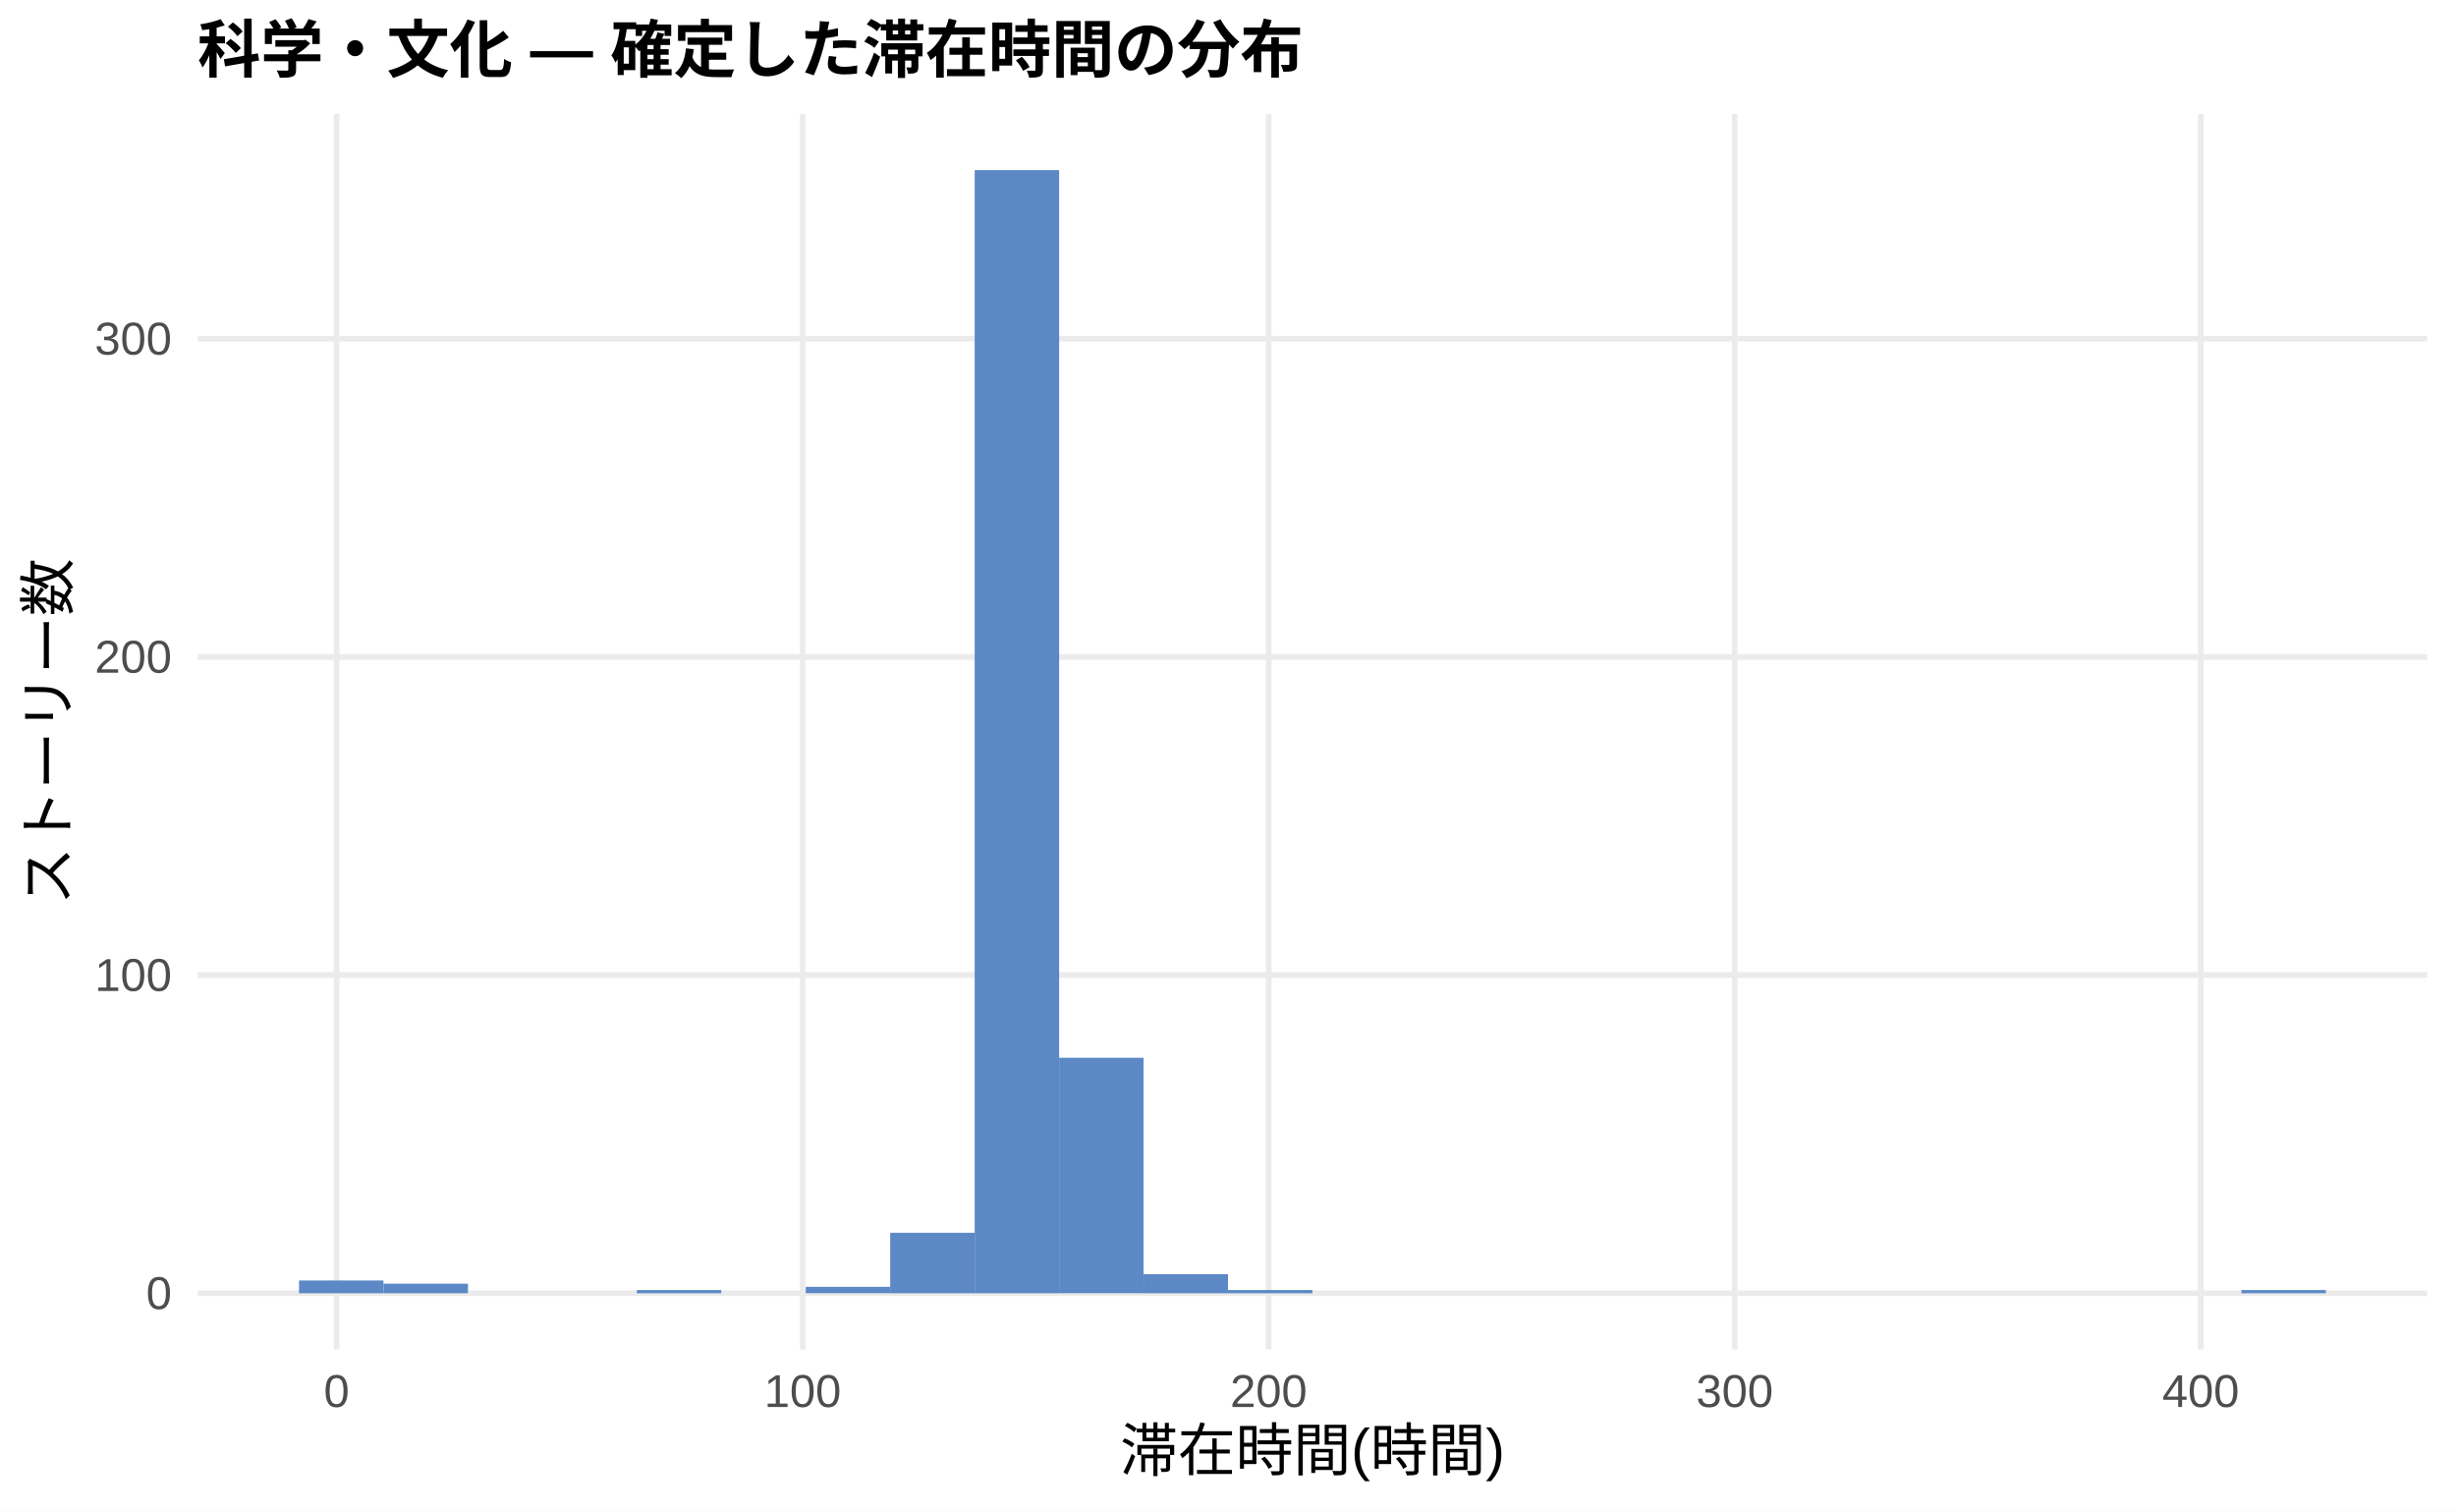
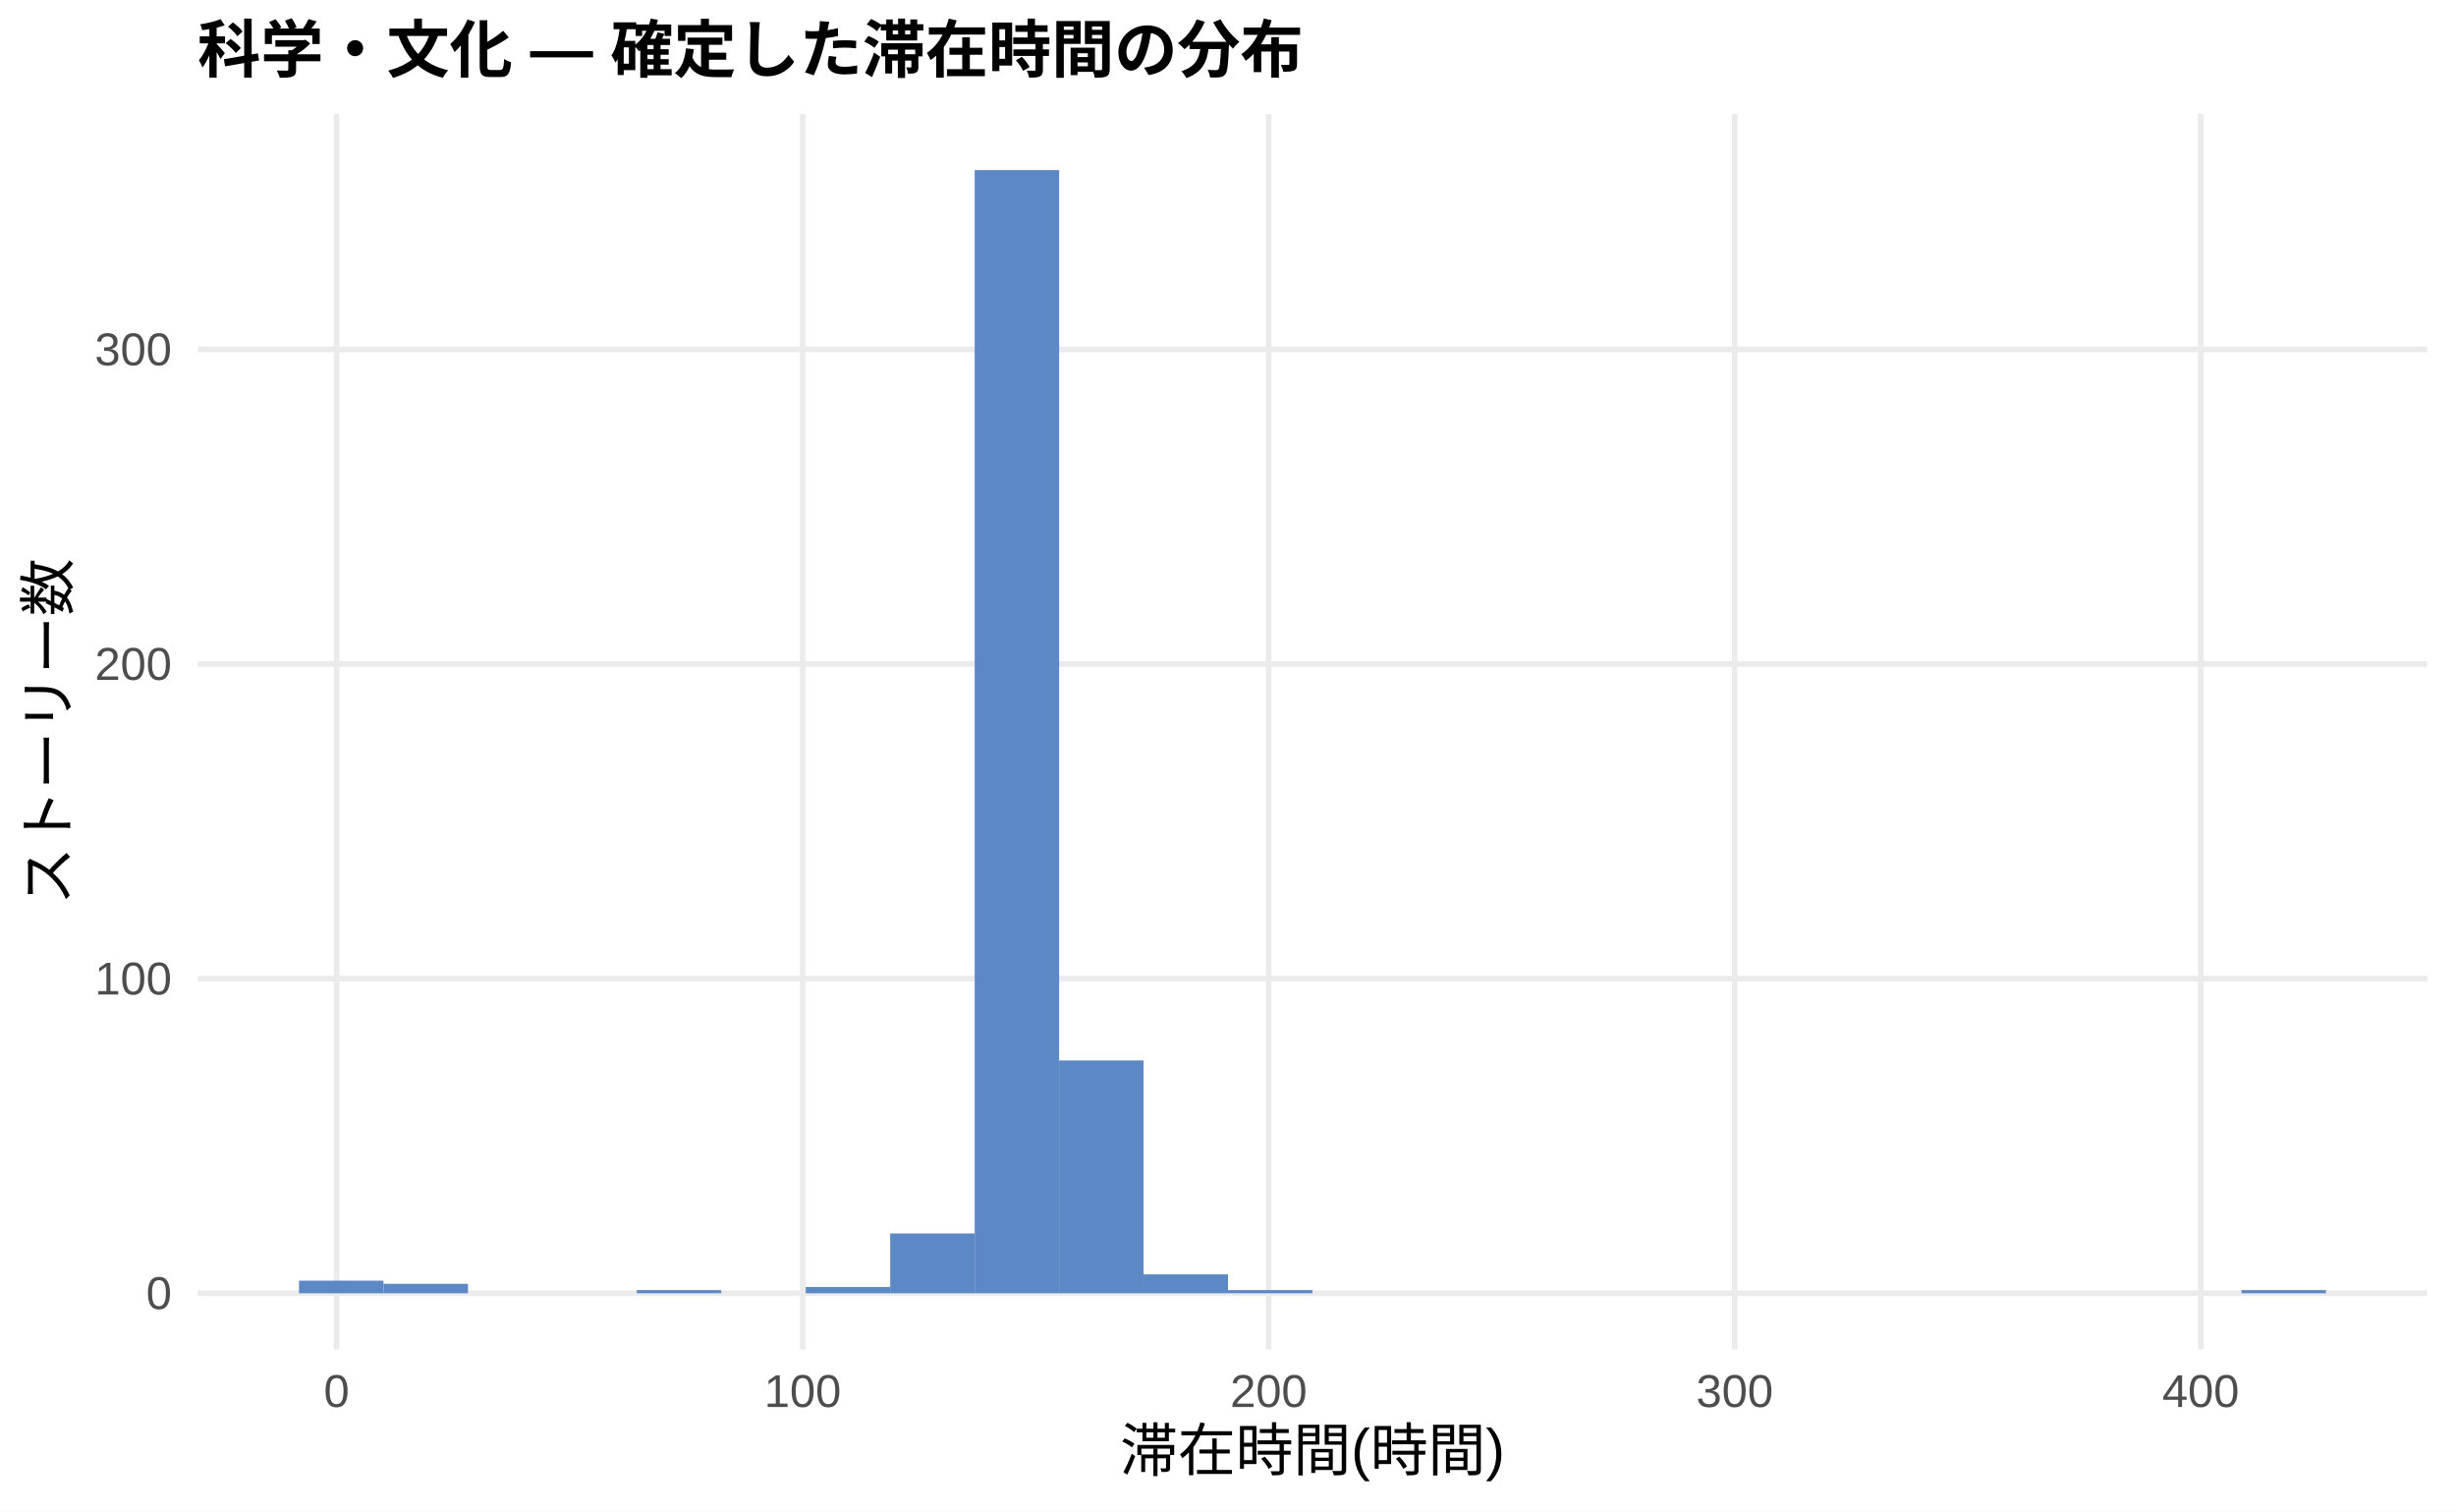
<svg xmlns="http://www.w3.org/2000/svg" width="468.00pt" height="288.00pt" viewBox="0 0 468.00 288.00">
  <g class="svglite">
    <defs>
      <style type="text/css">
    .svglite line, .svglite polyline, .svglite polygon, .svglite path, .svglite rect, .svglite circle {
      fill: none;
      stroke: #000000;
      stroke-linecap: round;
      stroke-linejoin: round;
      stroke-miterlimit: 10.00;
    }
    .svglite text {
      white-space: pre;
    }
    .svglite g.glyphgroup path {
      fill: inherit;
      stroke: none;
    }
  </style>
    </defs>
    <rect width="100%" height="100%" style="stroke: none; fill: #FFFFFF;" />
    <defs>
      <clipPath id="cpMC4wMHw0NjguMDB8MC4wMHwyODguMDA=">
        <rect x="0.00" y="0.00" width="468.00" height="288.00" />
      </clipPath>
    </defs>
    <g clip-path="url(#cpMC4wMHw0NjguMDB8MC4wMHwyODguMDA=)">
      <rect x="0.00" y="0.00" width="468.00" height="288.00" style="stroke-width: 1.07; stroke: none; fill: #FFFFFF;" />
    </g>
    <defs>
      <clipPath id="cpMzcuNjd8NDYyLjUyfDIxLjcxfDI1Ny4xMg==">
        <rect x="37.67" y="21.71" width="424.85" height="235.41" />
      </clipPath>
    </defs>
    <g clip-path="url(#cpMzcuNjd8NDYyLjUyfDIxLjcxfDI1Ny4xMg==)">
      <polyline points="37.67,246.42 462.52,246.42 " style="stroke-width: 1.07; stroke: #EBEBEB; stroke-linecap: butt;" />
-       <polyline points="37.67,185.79 462.52,185.79 " style="stroke-width: 1.07; stroke: #EBEBEB; stroke-linecap: butt;" />
-       <polyline points="37.67,125.17 462.52,125.17 " style="stroke-width: 1.07; stroke: #EBEBEB; stroke-linecap: butt;" />
-       <polyline points="37.67,64.54 462.52,64.54 " style="stroke-width: 1.07; stroke: #EBEBEB; stroke-linecap: butt;" />
+       <polyline points="37.67,186.47 462.52,186.47 " style="stroke-width: 1.07; stroke: #EBEBEB; stroke-linecap: butt;" />
+       <polyline points="37.67,126.52 462.52,126.52 " style="stroke-width: 1.07; stroke: #EBEBEB; stroke-linecap: butt;" />
+       <polyline points="37.67,66.58 462.52,66.58 " style="stroke-width: 1.07; stroke: #EBEBEB; stroke-linecap: butt;" />
      <polyline points="64.14,257.12 64.14,21.71 " style="stroke-width: 1.07; stroke: #EBEBEB; stroke-linecap: butt;" />
      <polyline points="152.95,257.12 152.95,21.71 " style="stroke-width: 1.07; stroke: #EBEBEB; stroke-linecap: butt;" />
      <polyline points="241.75,257.12 241.75,21.71 " style="stroke-width: 1.07; stroke: #EBEBEB; stroke-linecap: butt;" />
      <polyline points="330.55,257.12 330.55,21.71 " style="stroke-width: 1.07; stroke: #EBEBEB; stroke-linecap: butt;" />
      <polyline points="419.36,257.12 419.36,21.71 " style="stroke-width: 1.07; stroke: #EBEBEB; stroke-linecap: butt;" />
-       <rect x="56.98" y="243.99" width="16.09" height="2.43" style="stroke-width: 1.07; stroke: none; stroke-linecap: butt; stroke-linejoin: miter; fill: #5C88C5;" />
-       <rect x="73.08" y="244.60" width="16.09" height="1.82" style="stroke-width: 1.07; stroke: none; stroke-linecap: butt; stroke-linejoin: miter; fill: #5C88C5;" />
+       <rect x="56.98" y="244.02" width="16.09" height="2.40" style="stroke-width: 1.07; stroke: none; stroke-linecap: butt; stroke-linejoin: miter; fill: #5C88C5;" />
+       <rect x="73.08" y="244.62" width="16.09" height="1.80" style="stroke-width: 1.07; stroke: none; stroke-linecap: butt; stroke-linejoin: miter; fill: #5C88C5;" />
      <rect x="89.17" y="246.42" width="16.09" height="0.00" style="stroke-width: 1.07; stroke: none; stroke-linecap: butt; stroke-linejoin: miter; fill: #5C88C5;" />
      <rect x="105.26" y="246.42" width="16.09" height="0.00" style="stroke-width: 1.07; stroke: none; stroke-linecap: butt; stroke-linejoin: miter; fill: #5C88C5;" />
-       <rect x="121.35" y="245.81" width="16.09" height="0.61" style="stroke-width: 1.07; stroke: none; stroke-linecap: butt; stroke-linejoin: miter; fill: #5C88C5;" />
+       <rect x="121.35" y="245.82" width="16.09" height="0.60" style="stroke-width: 1.07; stroke: none; stroke-linecap: butt; stroke-linejoin: miter; fill: #5C88C5;" />
      <rect x="137.45" y="246.42" width="16.09" height="0.00" style="stroke-width: 1.07; stroke: none; stroke-linecap: butt; stroke-linejoin: miter; fill: #5C88C5;" />
-       <rect x="153.54" y="245.20" width="16.09" height="1.21" style="stroke-width: 1.07; stroke: none; stroke-linecap: butt; stroke-linejoin: miter; fill: #5C88C5;" />
-       <rect x="169.63" y="234.90" width="16.09" height="11.52" style="stroke-width: 1.07; stroke: none; stroke-linecap: butt; stroke-linejoin: miter; fill: #5C88C5;" />
+       <rect x="153.54" y="245.22" width="16.09" height="1.20" style="stroke-width: 1.07; stroke: none; stroke-linecap: butt; stroke-linejoin: miter; fill: #5C88C5;" />
+       <rect x="169.63" y="235.03" width="16.09" height="11.39" style="stroke-width: 1.07; stroke: none; stroke-linecap: butt; stroke-linejoin: miter; fill: #5C88C5;" />
      <rect x="185.73" y="32.41" width="16.09" height="214.01" style="stroke-width: 1.07; stroke: none; stroke-linecap: butt; stroke-linejoin: miter; fill: #5C88C5;" />
-       <rect x="201.82" y="201.55" width="16.09" height="44.86" style="stroke-width: 1.07; stroke: none; stroke-linecap: butt; stroke-linejoin: miter; fill: #5C88C5;" />
-       <rect x="217.91" y="242.78" width="16.09" height="3.64" style="stroke-width: 1.07; stroke: none; stroke-linecap: butt; stroke-linejoin: miter; fill: #5C88C5;" />
-       <rect x="234.00" y="245.81" width="16.09" height="0.61" style="stroke-width: 1.07; stroke: none; stroke-linecap: butt; stroke-linejoin: miter; fill: #5C88C5;" />
+       <rect x="201.82" y="202.06" width="16.09" height="44.36" style="stroke-width: 1.07; stroke: none; stroke-linecap: butt; stroke-linejoin: miter; fill: #5C88C5;" />
+       <rect x="217.91" y="242.82" width="16.09" height="3.60" style="stroke-width: 1.07; stroke: none; stroke-linecap: butt; stroke-linejoin: miter; fill: #5C88C5;" />
+       <rect x="234.00" y="245.82" width="16.09" height="0.60" style="stroke-width: 1.07; stroke: none; stroke-linecap: butt; stroke-linejoin: miter; fill: #5C88C5;" />
      <rect x="250.10" y="246.42" width="16.09" height="0.00" style="stroke-width: 1.07; stroke: none; stroke-linecap: butt; stroke-linejoin: miter; fill: #5C88C5;" />
      <rect x="266.19" y="246.42" width="16.09" height="0.00" style="stroke-width: 1.07; stroke: none; stroke-linecap: butt; stroke-linejoin: miter; fill: #5C88C5;" />
      <rect x="282.28" y="246.42" width="16.09" height="0.00" style="stroke-width: 1.07; stroke: none; stroke-linecap: butt; stroke-linejoin: miter; fill: #5C88C5;" />
      <rect x="298.37" y="246.42" width="16.09" height="0.00" style="stroke-width: 1.07; stroke: none; stroke-linecap: butt; stroke-linejoin: miter; fill: #5C88C5;" />
      <rect x="314.47" y="246.42" width="16.09" height="0.00" style="stroke-width: 1.07; stroke: none; stroke-linecap: butt; stroke-linejoin: miter; fill: #5C88C5;" />
      <rect x="330.56" y="246.42" width="16.09" height="0.00" style="stroke-width: 1.07; stroke: none; stroke-linecap: butt; stroke-linejoin: miter; fill: #5C88C5;" />
      <rect x="346.65" y="246.42" width="16.09" height="0.00" style="stroke-width: 1.07; stroke: none; stroke-linecap: butt; stroke-linejoin: miter; fill: #5C88C5;" />
      <rect x="362.75" y="246.42" width="16.09" height="0.00" style="stroke-width: 1.07; stroke: none; stroke-linecap: butt; stroke-linejoin: miter; fill: #5C88C5;" />
      <rect x="378.84" y="246.42" width="16.09" height="0.00" style="stroke-width: 1.07; stroke: none; stroke-linecap: butt; stroke-linejoin: miter; fill: #5C88C5;" />
      <rect x="394.93" y="246.42" width="16.09" height="0.00" style="stroke-width: 1.07; stroke: none; stroke-linecap: butt; stroke-linejoin: miter; fill: #5C88C5;" />
      <rect x="411.02" y="246.42" width="16.09" height="0.00" style="stroke-width: 1.07; stroke: none; stroke-linecap: butt; stroke-linejoin: miter; fill: #5C88C5;" />
-       <rect x="427.12" y="245.81" width="16.09" height="0.61" style="stroke-width: 1.07; stroke: none; stroke-linecap: butt; stroke-linejoin: miter; fill: #5C88C5;" />
+       <rect x="427.12" y="245.82" width="16.09" height="0.60" style="stroke-width: 1.07; stroke: none; stroke-linecap: butt; stroke-linejoin: miter; fill: #5C88C5;" />
    </g>
    <g clip-path="url(#cpMC4wMHw0NjguMDB8MC4wMHwyODguMDA=)">
      <text x="32.74" y="249.44" text-anchor="end" style="font-size: 8.80px;fill: #4D4D4D; font-family: &quot;Liberation Sans&quot;;" textLength="4.89px" lengthAdjust="spacingAndGlyphs">0</text>
-       <text x="32.74" y="188.82" text-anchor="end" style="font-size: 8.80px;fill: #4D4D4D; font-family: &quot;Liberation Sans&quot;;" textLength="14.67px" lengthAdjust="spacingAndGlyphs">100</text>
-       <text x="32.74" y="128.19" text-anchor="end" style="font-size: 8.80px;fill: #4D4D4D; font-family: &quot;Liberation Sans&quot;;" textLength="14.67px" lengthAdjust="spacingAndGlyphs">200</text>
-       <text x="32.74" y="67.57" text-anchor="end" style="font-size: 8.80px;fill: #4D4D4D; font-family: &quot;Liberation Sans&quot;;" textLength="14.67px" lengthAdjust="spacingAndGlyphs">300</text>
+       <text x="32.74" y="189.50" text-anchor="end" style="font-size: 8.80px;fill: #4D4D4D; font-family: &quot;Liberation Sans&quot;;" textLength="14.67px" lengthAdjust="spacingAndGlyphs">100</text>
+       <text x="32.74" y="129.55" text-anchor="end" style="font-size: 8.80px;fill: #4D4D4D; font-family: &quot;Liberation Sans&quot;;" textLength="14.67px" lengthAdjust="spacingAndGlyphs">200</text>
+       <text x="32.74" y="69.61" text-anchor="end" style="font-size: 8.80px;fill: #4D4D4D; font-family: &quot;Liberation Sans&quot;;" textLength="14.67px" lengthAdjust="spacingAndGlyphs">300</text>
      <text x="64.14" y="268.10" text-anchor="middle" style="font-size: 8.80px;fill: #4D4D4D; font-family: &quot;Liberation Sans&quot;;" textLength="4.89px" lengthAdjust="spacingAndGlyphs">0</text>
      <text x="152.95" y="268.10" text-anchor="middle" style="font-size: 8.80px;fill: #4D4D4D; font-family: &quot;Liberation Sans&quot;;" textLength="14.67px" lengthAdjust="spacingAndGlyphs">100</text>
      <text x="241.75" y="268.10" text-anchor="middle" style="font-size: 8.80px;fill: #4D4D4D; font-family: &quot;Liberation Sans&quot;;" textLength="14.67px" lengthAdjust="spacingAndGlyphs">200</text>
      <text x="330.55" y="268.10" text-anchor="middle" style="font-size: 8.80px;fill: #4D4D4D; font-family: &quot;Liberation Sans&quot;;" textLength="14.67px" lengthAdjust="spacingAndGlyphs">300</text>
      <text x="419.36" y="268.10" text-anchor="middle" style="font-size: 8.80px;fill: #4D4D4D; font-family: &quot;Liberation Sans&quot;;" textLength="14.67px" lengthAdjust="spacingAndGlyphs">400</text>
      <text x="250.10" y="280.24" text-anchor="middle" style="font-size: 11.00px; font-family: &quot;Liberation Sans&quot;;" textLength="73.31px" lengthAdjust="spacingAndGlyphs">滞在時間(時間)</text>
      <text transform="translate(13.05,139.41) rotate(-90)" text-anchor="middle" style="font-size: 11.00px; font-family: &quot;Liberation Sans&quot;;" textLength="66.00px" lengthAdjust="spacingAndGlyphs">ストーリー数</text>
      <text x="37.67" y="13.74" style="font-size: 12.00px; font-weight: bold; font-family: &quot;Liberation Sans&quot;;" textLength="210.66px" lengthAdjust="spacingAndGlyphs">科学・文化 — 確定した滞在時間の分布</text>
    </g>
  </g>
</svg>
